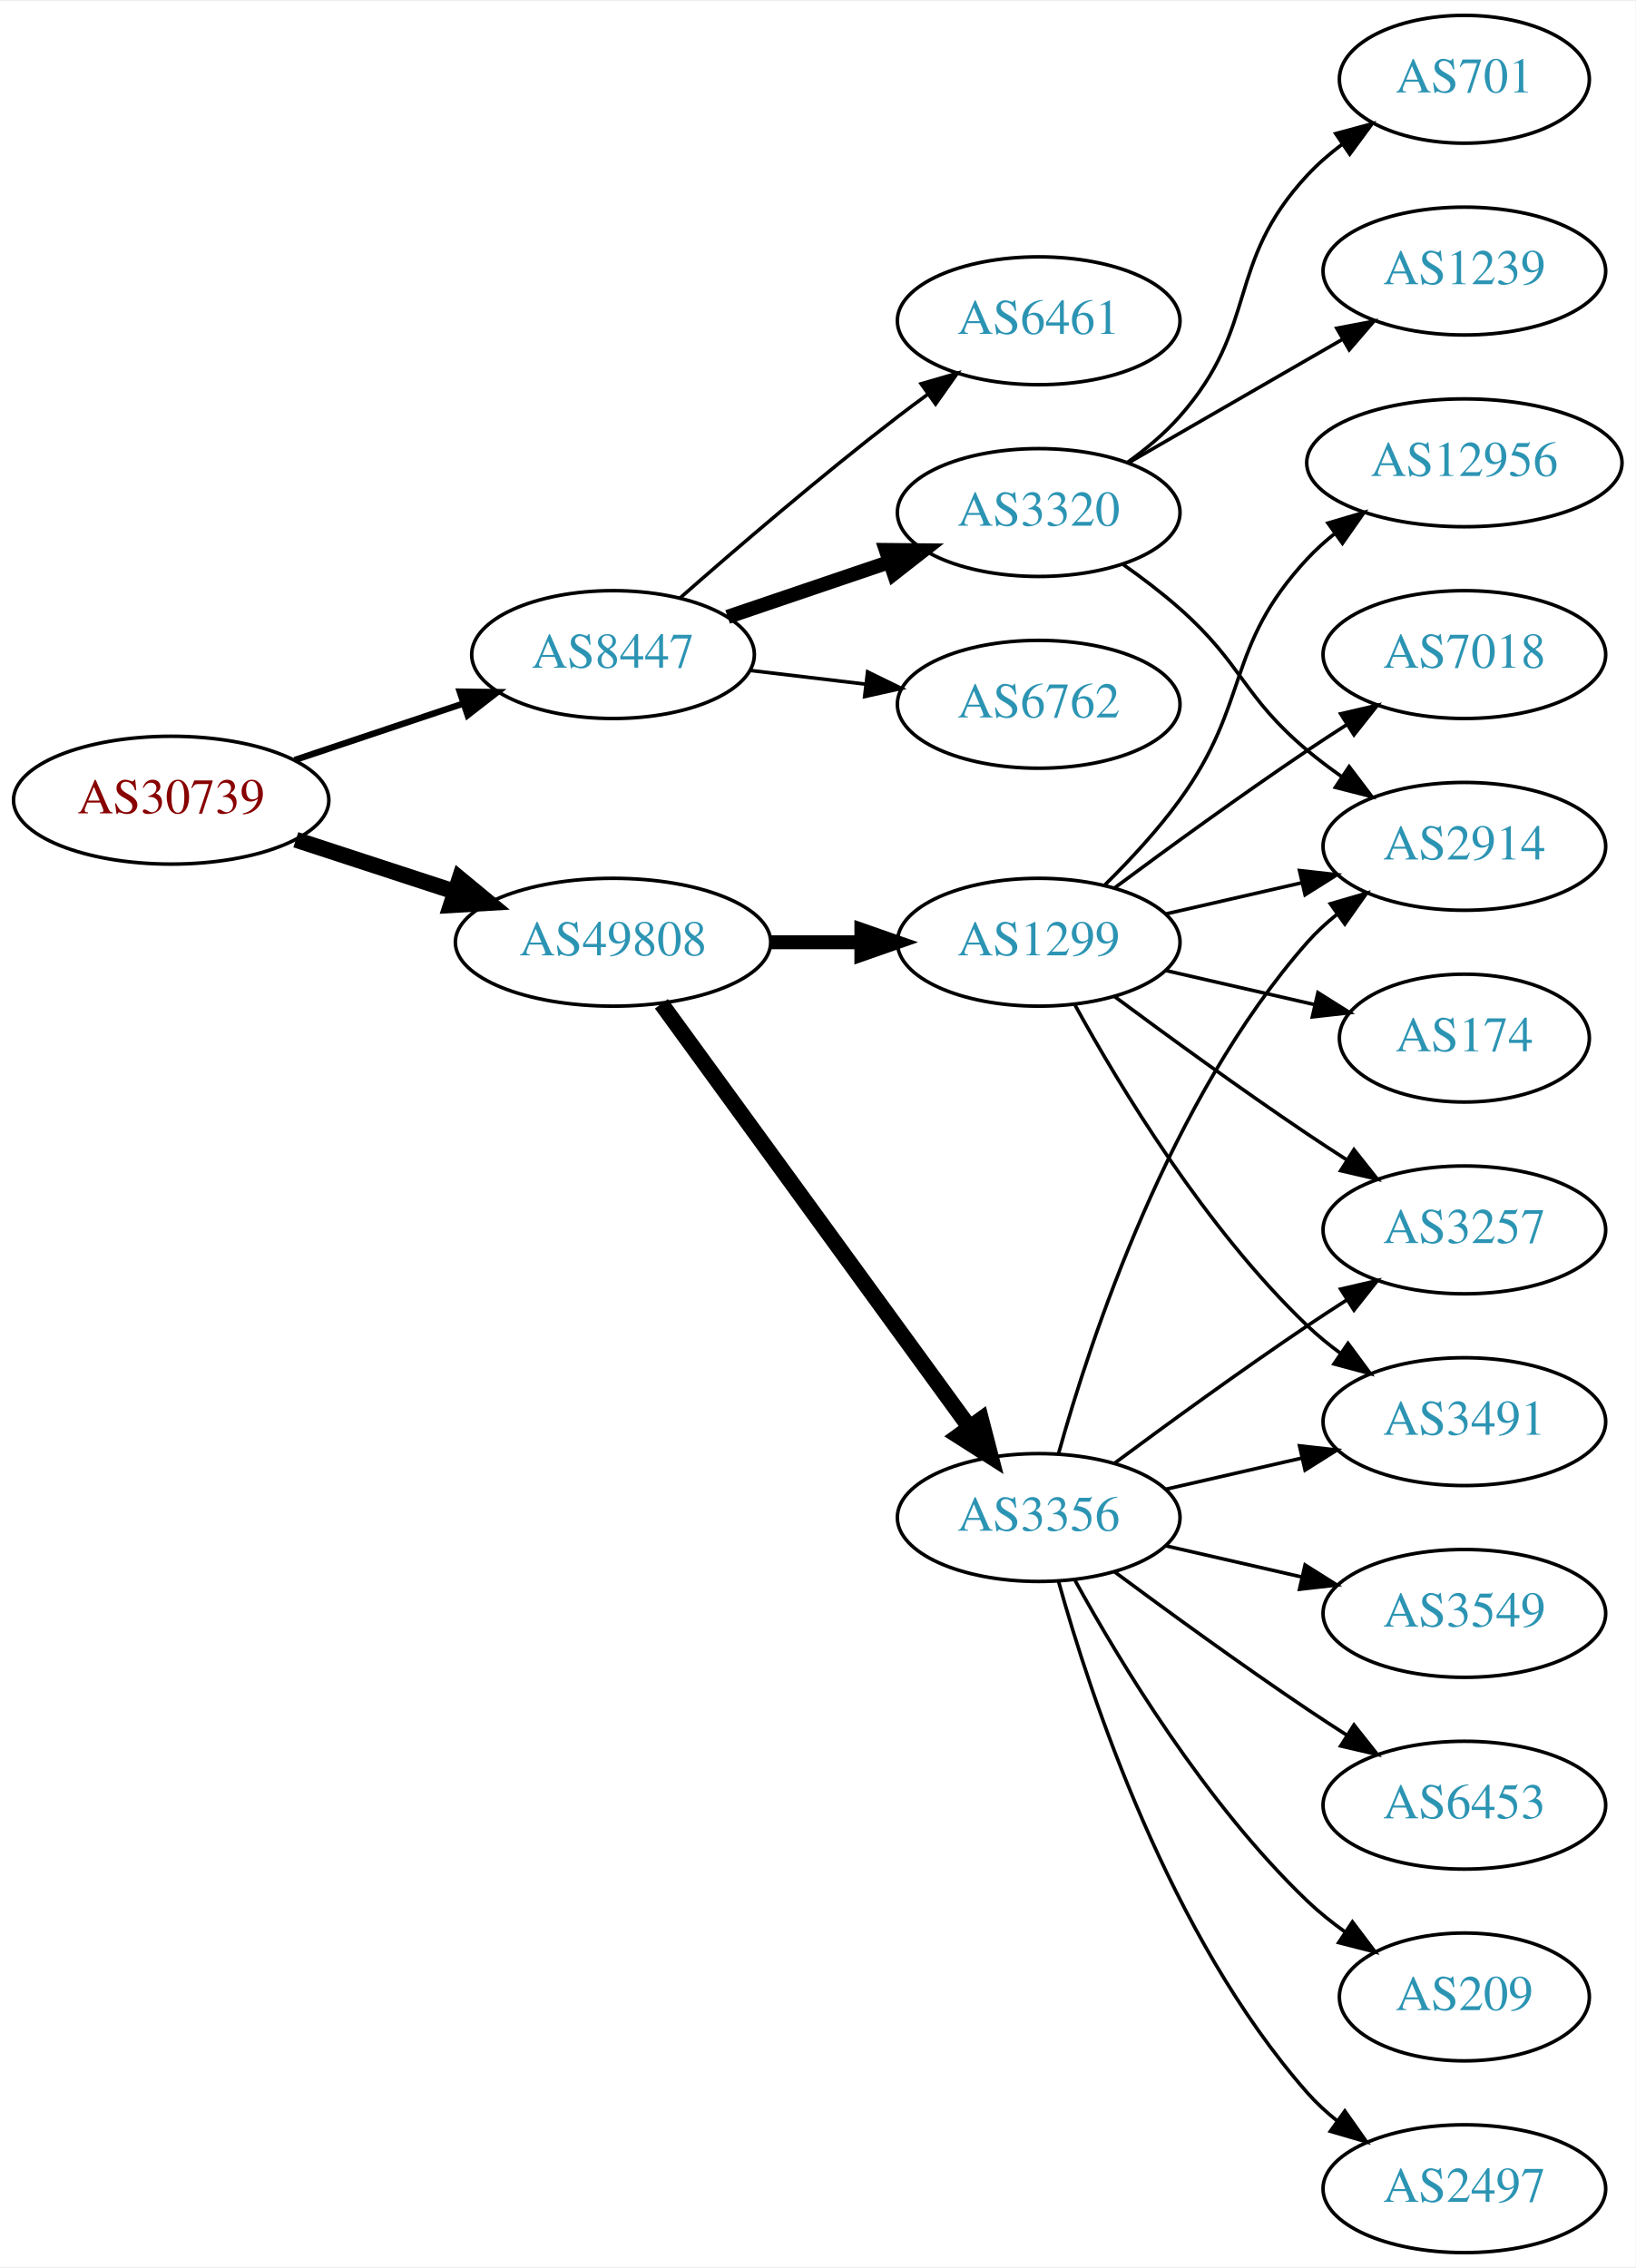
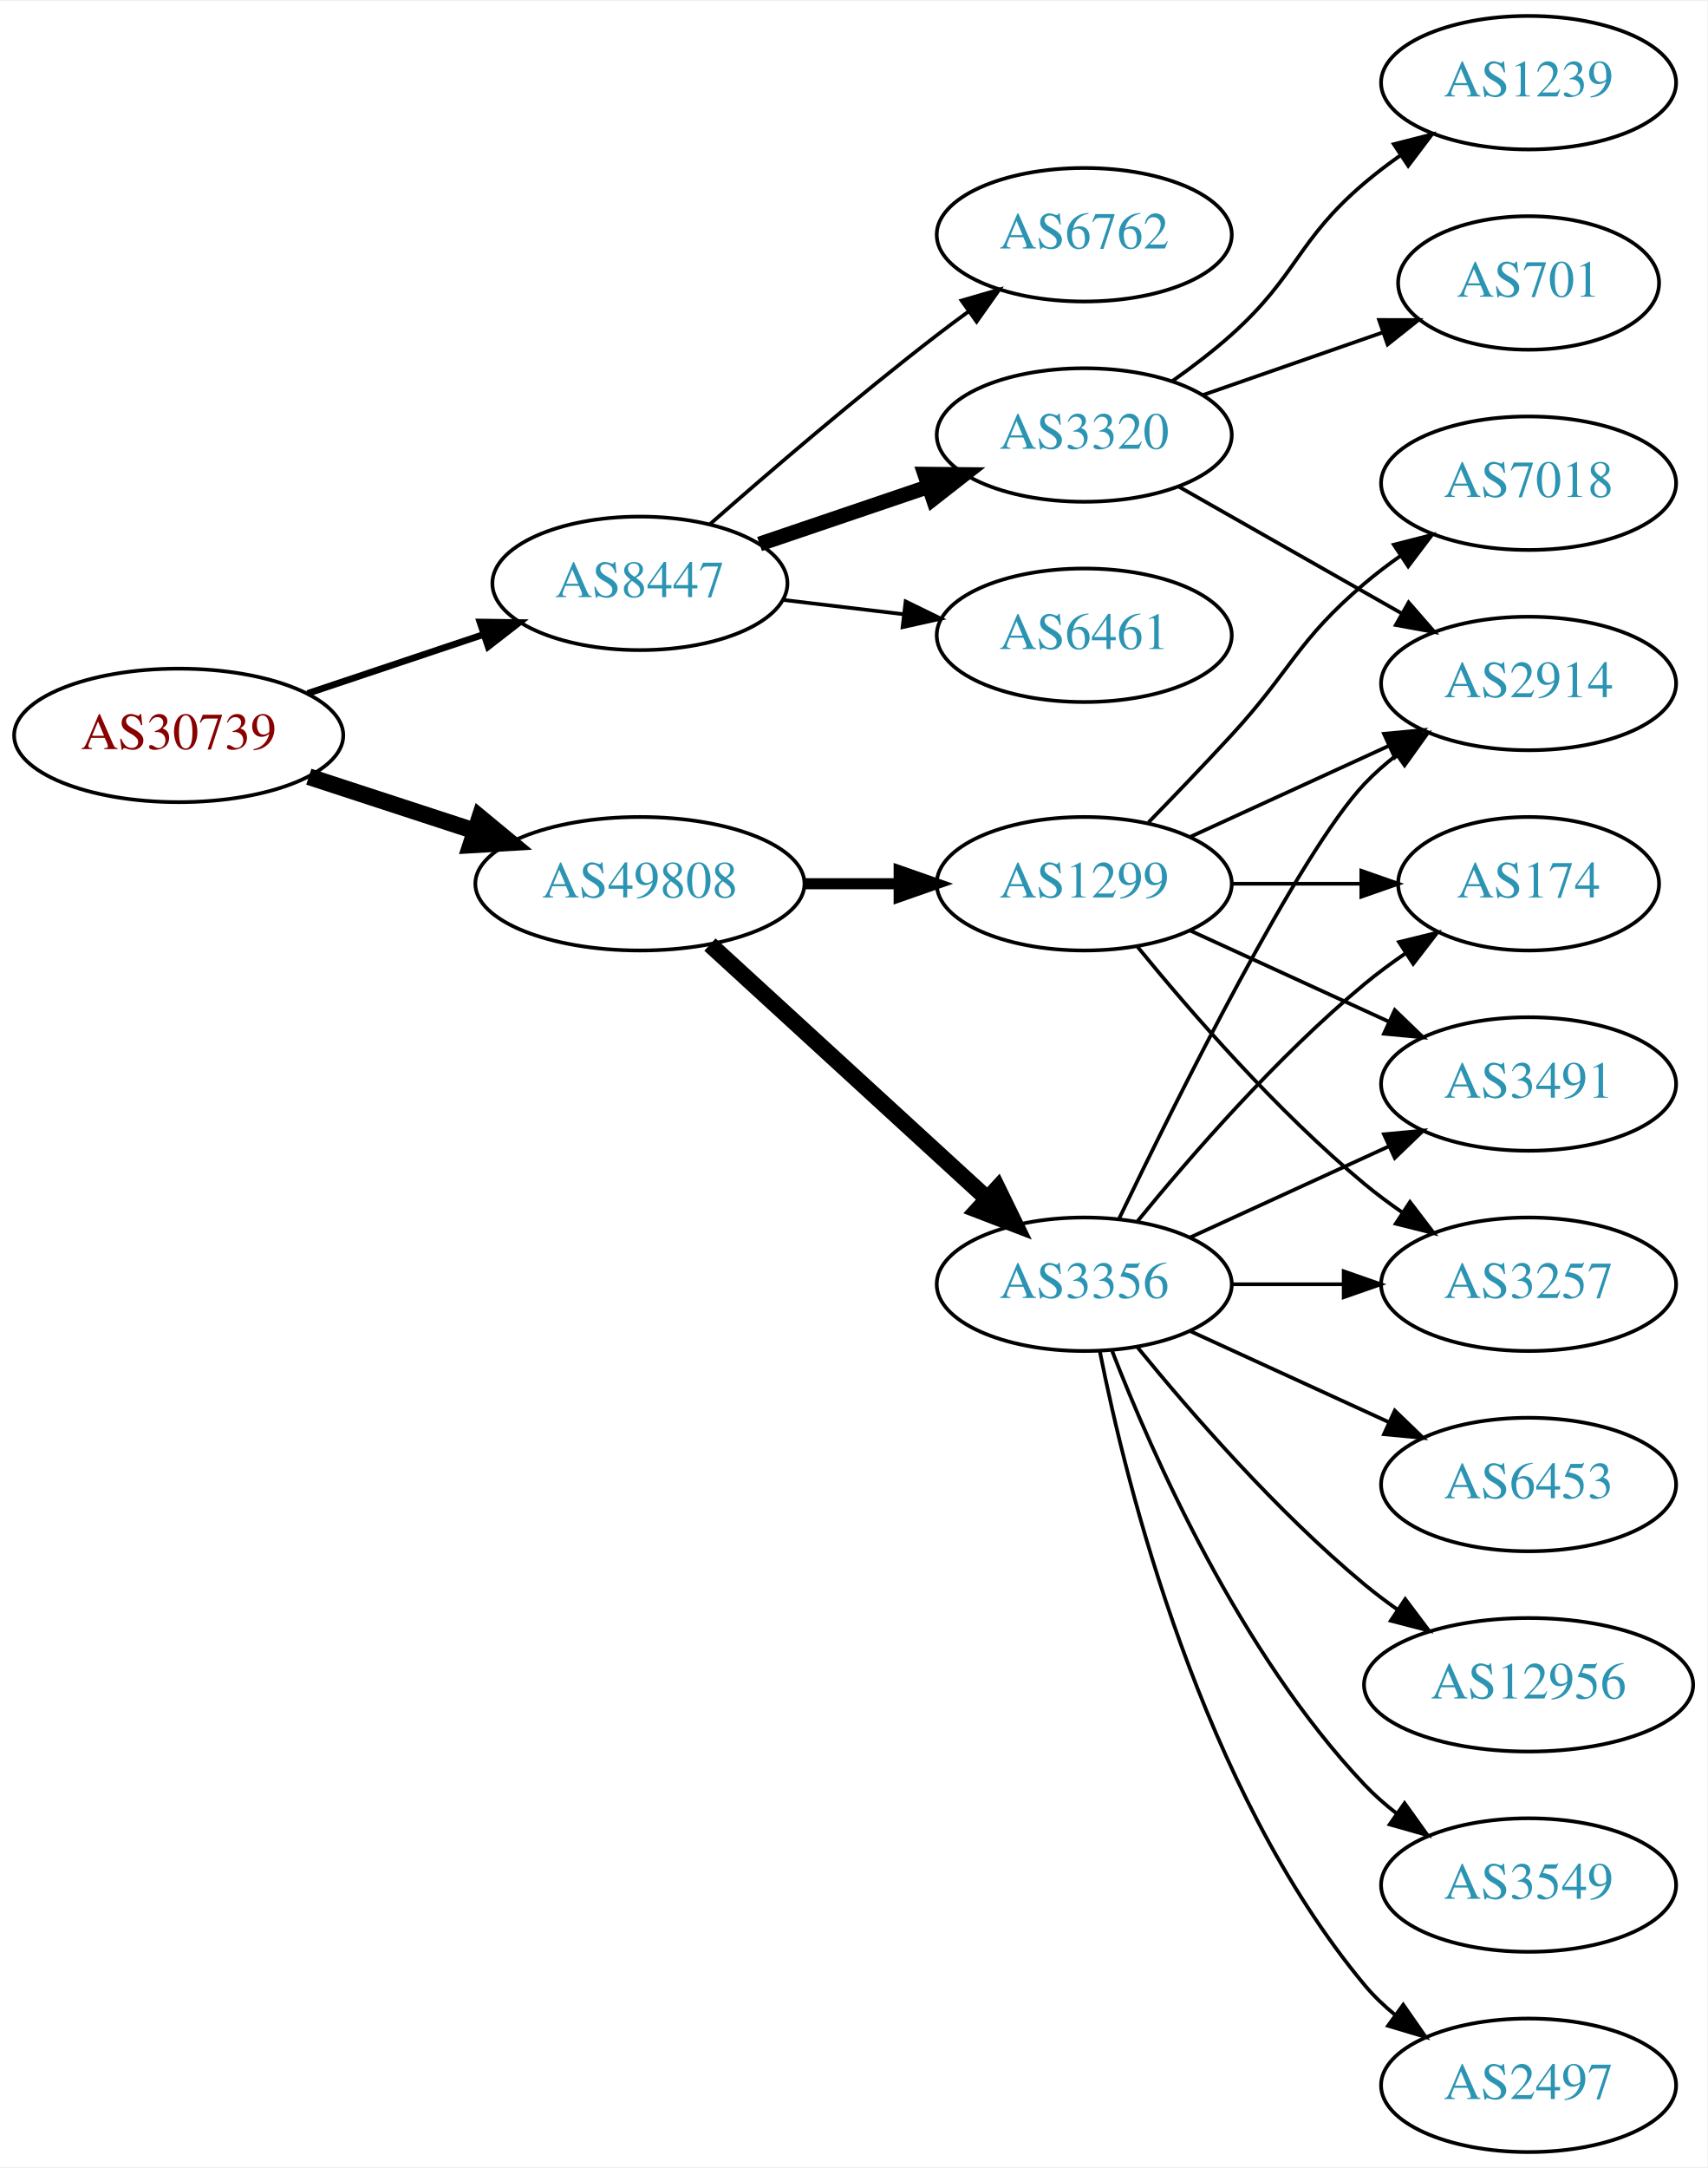
- <svg xmlns="http://www.w3.org/2000/svg" xmlns:xlink="http://www.w3.org/1999/xlink" width="460pt" height="638pt" viewBox="0.00 0.00 460.47 638.00">
-   <g id="graph0" class="graph" transform="scale(1 1) rotate(0) translate(4 634)">
-     <polygon fill="white" stroke="none" points="-4,4 -4,-634 456.469,-634 456.469,4 -4,4" />
+ <svg xmlns="http://www.w3.org/2000/svg" xmlns:xlink="http://www.w3.org/1999/xlink" width="460pt" height="584pt" viewBox="0.00 0.00 460.47 584.00">
+   <g id="graph0" class="graph" transform="scale(1 1) rotate(0) translate(4 580)">
+     <polygon fill="white" stroke="none" points="-4,4 -4,-580 456.469,-580 456.469,4 -4,4" />
    <g id="node1" class="node">
      <g id="a_node1">
        <a xlink:href="/asn/30739" xlink:title="AS30739 ~ Lenzing AG [AT]">
-           <ellipse fill="#ffffff" stroke="black" cx="44.196" cy="-409" rx="44.393" ry="18" />
-           <text text-anchor="middle" x="44.196" y="-405.3" font-family="Times,serif" font-size="14.00" fill="#880000">AS30739</text>
+           <ellipse fill="#ffffff" stroke="black" cx="44.196" cy="-382" rx="44.393" ry="18" />
+           <text text-anchor="middle" x="44.196" y="-378.3" font-family="Times,serif" font-size="14.00" fill="#880000">AS30739</text>
        </a>
      </g>
    </g>
    <g id="node2" class="node">
      <g id="a_node2">
        <a xlink:href="/asn/8447" xlink:title="AS8447 ~ A1 Telekom Austria AG [AT]">
-           <ellipse fill="#ffffff" stroke="black" cx="168.588" cy="-450" rx="39.794" ry="18" />
-           <text text-anchor="middle" x="168.588" y="-446.3" font-family="Times,serif" font-size="14.00" fill="#2c94b3">AS8447</text>
+           <ellipse fill="#ffffff" stroke="black" cx="168.588" cy="-423" rx="39.794" ry="18" />
+           <text text-anchor="middle" x="168.588" y="-419.3" font-family="Times,serif" font-size="14.00" fill="#2c94b3">AS8447</text>
        </a>
      </g>
    </g>
    <g id="edge1" class="edge">
-       <path fill="none" stroke="black" stroke-width="1.8" d="M78.964,-420.312C93.591,-425.212 110.853,-430.994 126.239,-436.148" />
-       <polygon fill="black" stroke="black" stroke-width="1.8" points="125.438,-439.571 136.032,-439.429 127.662,-432.934 125.438,-439.571" />
+       <path fill="none" stroke="black" stroke-width="1.8" d="M78.964,-393.312C93.591,-398.212 110.853,-403.994 126.239,-409.148" />
+       <polygon fill="black" stroke="black" stroke-width="1.8" points="125.438,-412.571 136.032,-412.429 127.662,-405.934 125.438,-412.571" />
    </g>
    <g id="node3" class="node">
      <g id="a_node3">
        <a xlink:href="/asn/49808" xlink:title="AS49808 ~ POWERSPEED-AS [AT]">
-           <ellipse fill="#ffffff" stroke="black" cx="168.588" cy="-369" rx="44.393" ry="18" />
-           <text text-anchor="middle" x="168.588" y="-365.3" font-family="Times,serif" font-size="14.00" fill="#2c94b3">AS49808</text>
+           <ellipse fill="#ffffff" stroke="black" cx="168.588" cy="-342" rx="44.393" ry="18" />
+           <text text-anchor="middle" x="168.588" y="-338.3" font-family="Times,serif" font-size="14.00" fill="#2c94b3">AS49808</text>
        </a>
      </g>
    </g>
    <g id="edge2" class="edge">
-       <path fill="none" stroke="black" stroke-width="4.5" d="M79.289,-397.858C93.082,-393.35 109.177,-388.09 123.819,-383.305" />
-       <polygon fill="black" stroke="black" stroke-width="4.5" points="125.396,-386.932 133.678,-380.082 122.95,-379.446 125.396,-386.932" />
+       <path fill="none" stroke="black" stroke-width="4.5" d="M79.289,-370.858C93.082,-366.35 109.177,-361.09 123.819,-356.305" />
+       <polygon fill="black" stroke="black" stroke-width="4.5" points="125.396,-359.932 133.678,-353.082 122.95,-352.446 125.396,-359.932" />
    </g>
    <g id="node4" class="node">
      <g id="a_node4">
-         <a xlink:href="/asn/6461" xlink:title="AS6461 ~ Zayo Bandwidth [US]">
-           <ellipse fill="#ffffff" stroke="black" cx="288.431" cy="-544" rx="39.794" ry="18" />
-           <text text-anchor="middle" x="288.431" y="-540.3" font-family="Times,serif" font-size="14.00" fill="#2c94b3">AS6461</text>
+         <a xlink:href="/asn/6762" xlink:title="AS6762 ~ TELECOM ITALIA SPARKLE S.p.A. [IT]">
+           <ellipse fill="#ffffff" stroke="black" cx="288.431" cy="-517" rx="39.794" ry="18" />
+           <text text-anchor="middle" x="288.431" y="-513.3" font-family="Times,serif" font-size="14.00" fill="#2c94b3">AS6762</text>
        </a>
      </g>
    </g>
    <g id="edge3" class="edge">
-       <path fill="none" stroke="black" d="M187.439,-465.922C203.239,-479.814 227.091,-500.303 248.784,-517 251.527,-519.111 254.417,-521.261 257.333,-523.38" />
-       <polygon fill="black" stroke="black" points="255.336,-526.255 265.511,-529.209 259.399,-520.555 255.336,-526.255" />
+       <path fill="none" stroke="black" d="M187.439,-438.922C203.239,-452.814 227.091,-473.303 248.784,-490 251.527,-492.111 254.417,-494.261 257.333,-496.38" />
+       <polygon fill="black" stroke="black" points="255.336,-499.255 265.511,-502.209 259.399,-493.555 255.336,-499.255" />
    </g>
    <g id="node5" class="node">
      <g id="a_node5">
        <a xlink:href="/asn/3320" xlink:title="AS3320 ~ DTAG [DE]">
-           <ellipse fill="#ffffff" stroke="black" cx="288.431" cy="-490" rx="39.794" ry="18" />
-           <text text-anchor="middle" x="288.431" y="-486.3" font-family="Times,serif" font-size="14.00" fill="#2c94b3">AS3320</text>
+           <ellipse fill="#ffffff" stroke="black" cx="288.431" cy="-463" rx="39.794" ry="18" />
+           <text text-anchor="middle" x="288.431" y="-459.3" font-family="Times,serif" font-size="14.00" fill="#2c94b3">AS3320</text>
        </a>
      </g>
    </g>
    <g id="edge4" class="edge">
-       <path fill="none" stroke="black" stroke-width="4" d="M200.858,-460.614C214.842,-465.361 231.513,-471.019 246.475,-476.098" />
-       <polygon fill="black" stroke="black" stroke-width="4" points="245.42,-479.436 256.014,-479.336 247.67,-472.808 245.42,-479.436" />
+       <path fill="none" stroke="black" stroke-width="4" d="M200.858,-433.614C214.842,-438.361 231.513,-444.019 246.475,-449.098" />
+       <polygon fill="black" stroke="black" stroke-width="4" points="245.42,-452.436 256.014,-452.336 247.67,-445.808 245.42,-452.436" />
    </g>
    <g id="node6" class="node">
      <g id="a_node6">
-         <a xlink:href="/asn/6762" xlink:title="AS6762 ~ TELECOM ITALIA SPARKLE S.p.A. [IT]">
-           <ellipse fill="#ffffff" stroke="black" cx="288.431" cy="-436" rx="39.794" ry="18" />
-           <text text-anchor="middle" x="288.431" y="-432.3" font-family="Times,serif" font-size="14.00" fill="#2c94b3">AS6762</text>
+         <a xlink:href="/asn/6461" xlink:title="AS6461 ~ Zayo Bandwidth [US]">
+           <ellipse fill="#ffffff" stroke="black" cx="288.431" cy="-409" rx="39.794" ry="18" />
+           <text text-anchor="middle" x="288.431" y="-405.3" font-family="Times,serif" font-size="14.00" fill="#2c94b3">AS6461</text>
        </a>
      </g>
    </g>
    <g id="edge5" class="edge">
-       <path fill="none" stroke="black" d="M207.198,-445.532C217.509,-444.307 228.827,-442.962 239.627,-441.679" />
-       <polygon fill="black" stroke="black" points="240.257,-445.129 249.774,-440.474 239.431,-438.178 240.257,-445.129" />
+       <path fill="none" stroke="black" d="M207.198,-418.532C217.509,-417.307 228.827,-415.962 239.627,-414.679" />
+       <polygon fill="black" stroke="black" points="240.257,-418.129 249.774,-413.474 239.431,-411.178 240.257,-418.129" />
    </g>
    <g id="node10" class="node">
      <g id="a_node10">
        <a xlink:href="/asn/1299" xlink:title="AS1299 ~ Telia Carrier [EU]">
-           <ellipse fill="#ffffff" stroke="black" cx="288.431" cy="-369" rx="39.794" ry="18" />
-           <text text-anchor="middle" x="288.431" y="-365.3" font-family="Times,serif" font-size="14.00" fill="#2c94b3">AS1299</text>
+           <ellipse fill="#ffffff" stroke="black" cx="288.431" cy="-342" rx="39.794" ry="18" />
+           <text text-anchor="middle" x="288.431" y="-338.3" font-family="Times,serif" font-size="14.00" fill="#2c94b3">AS1299</text>
        </a>
      </g>
    </g>
    <g id="edge9" class="edge">
-       <path fill="none" stroke="black" stroke-width="3.938" d="M212.799,-369C221.112,-369 229.875,-369 238.357,-369" />
-       <polygon fill="black" stroke="black" stroke-width="3.938" points="238.516,-372.5 248.516,-369 238.516,-365.5 238.516,-372.5" />
+       <path fill="none" stroke="black" stroke-width="3" d="M212.799,-342C221.112,-342 229.875,-342 238.357,-342" />
+       <polygon fill="black" stroke="black" stroke-width="3" points="238.516,-345.5 248.516,-342 238.516,-338.5 238.516,-345.5" />
    </g>
    <g id="node11" class="node">
      <g id="a_node11">
        <a xlink:href="/asn/3356" xlink:title="AS3356 ~ Level 3 Parent, LLC [US]">
-           <ellipse fill="#ffffff" stroke="black" cx="288.431" cy="-207" rx="39.794" ry="18" />
-           <text text-anchor="middle" x="288.431" y="-203.3" font-family="Times,serif" font-size="14.00" fill="#2c94b3">AS3356</text>
+           <ellipse fill="#ffffff" stroke="black" cx="288.431" cy="-234" rx="39.794" ry="18" />
+           <text text-anchor="middle" x="288.431" y="-230.3" font-family="Times,serif" font-size="14.00" fill="#2c94b3">AS3356</text>
        </a>
      </g>
    </g>
    <g id="edge10" class="edge">
-       <path fill="none" stroke="black" stroke-width="4.5" d="M182.199,-351.663C203.02,-323.04 244.683,-265.767 268.871,-232.514" />
-       <polygon fill="black" stroke="black" stroke-width="4.5" points="272.212,-234.615 274.91,-224.212 265.844,-229.983 272.212,-234.615" />
+       <path fill="none" stroke="black" stroke-width="4.5" d="M187.486,-325.597C207.414,-307.333 239.772,-277.678 262.249,-257.079" />
+       <polygon fill="black" stroke="black" stroke-width="4.5" points="265.039,-259.863 269.751,-250.203 259.718,-254.057 265.039,-259.863" />
    </g>
    <g id="node7" class="node">
      <g id="a_node7">
        <a xlink:href="/asn/2914" xlink:title="AS2914 ~ NTT America, Inc. [US]">
          <ellipse fill="#ffffff" stroke="black" cx="408.273" cy="-396" rx="39.794" ry="18" />
          <text text-anchor="middle" x="408.273" y="-392.3" font-family="Times,serif" font-size="14.00" fill="#2c94b3">AS2914</text>
        </a>
      </g>
    </g>
    <g id="edge6" class="edge">
-       <path fill="none" stroke="black" d="M312.158,-475.411C317.558,-471.6 323.171,-467.337 328.077,-463 345.997,-447.159 345.758,-438.377 364.077,-423 367.115,-420.45 370.414,-417.965 373.789,-415.601" />
-       <polygon fill="black" stroke="black" points="375.832,-418.446 382.232,-410.002 371.963,-412.612 375.832,-418.446" />
+       <path fill="none" stroke="black" d="M313.848,-449.118C331.307,-439.191 355.008,-425.716 374.169,-414.822" />
+       <polygon fill="black" stroke="black" points="375.924,-417.85 382.888,-409.865 372.464,-411.765 375.924,-417.85" />
    </g>
    <g id="node8" class="node">
      <g id="a_node8">
        <a xlink:href="/asn/701" xlink:title="AS701 ~ UUNET [US]">
-           <ellipse fill="#ffffff" stroke="black" cx="408.273" cy="-612" rx="35.194" ry="18" />
-           <text text-anchor="middle" x="408.273" y="-608.3" font-family="Times,serif" font-size="14.00" fill="#2c94b3">AS701</text>
+           <ellipse fill="#ffffff" stroke="black" cx="408.273" cy="-504" rx="35.194" ry="18" />
+           <text text-anchor="middle" x="408.273" y="-500.3" font-family="Times,serif" font-size="14.00" fill="#2c94b3">AS701</text>
        </a>
      </g>
    </g>
    <g id="edge7" class="edge">
-       <path fill="none" stroke="black" d="M313.368,-504.071C318.609,-507.842 323.849,-512.217 328.077,-517 350.727,-542.62 340.78,-559.968 364.077,-585 366.992,-588.132 370.348,-591.044 373.873,-593.708" />
-       <polygon fill="black" stroke="black" points="372.052,-596.702 382.282,-599.459 376.004,-590.925 372.052,-596.702" />
+       <path fill="none" stroke="black" d="M320.393,-473.772C335.301,-478.959 353.319,-485.228 369.072,-490.709" />
+       <polygon fill="black" stroke="black" points="367.945,-494.023 378.54,-494.003 370.245,-487.411 367.945,-494.023" />
    </g>
    <g id="node9" class="node">
      <g id="a_node9">
        <a xlink:href="/asn/1239" xlink:title="AS1239 ~ Sprint [US]">
          <ellipse fill="#ffffff" stroke="black" cx="408.273" cy="-558" rx="39.794" ry="18" />
          <text text-anchor="middle" x="408.273" y="-554.3" font-family="Times,serif" font-size="14.00" fill="#2c94b3">AS1239</text>
        </a>
      </g>
    </g>
    <g id="edge8" class="edge">
-       <path fill="none" stroke="black" d="M313.562,-503.925C331.002,-513.988 354.775,-527.707 374.013,-538.808" />
-       <polygon fill="black" stroke="black" points="372.358,-541.893 382.769,-543.86 375.857,-535.83 372.358,-541.893" />
-     </g>
-     <g id="edge20" class="edge">
-       <path fill="none" stroke="black" d="M324.15,-376.955C336.15,-379.704 349.771,-382.825 362.463,-385.733" />
-       <polygon fill="black" stroke="black" points="361.866,-389.187 372.395,-388.009 363.429,-382.364 361.866,-389.187" />
-     </g>
-     <g id="node12" class="node">
-       <g id="a_node12">
-         <a xlink:href="/asn/3257" xlink:title="AS3257 ~ GTT [DE]">
-           <ellipse fill="#ffffff" stroke="black" cx="408.273" cy="-288" rx="39.794" ry="18" />
-           <text text-anchor="middle" x="408.273" y="-284.3" font-family="Times,serif" font-size="14.00" fill="#2c94b3">AS3257</text>
-         </a>
-       </g>
-     </g>
-     <g id="edge23" class="edge">
-       <path fill="none" stroke="black" d="M309.761,-353.723C324.623,-342.696 345.368,-327.593 364.077,-315 367.626,-312.611 371.377,-310.161 375.125,-307.758" />
-       <polygon fill="black" stroke="black" points="377.193,-310.591 383.774,-302.288 373.451,-304.675 377.193,-310.591" />
+       <path fill="none" stroke="black" d="M312.195,-477.546C317.594,-481.359 323.198,-485.633 328.077,-490 346.147,-506.172 345.6,-515.296 364.077,-531 367.099,-533.568 370.388,-536.065 373.757,-538.437" />
+       <polygon fill="black" stroke="black" points="371.927,-541.423 382.192,-544.045 375.802,-535.594 371.927,-541.423" />
+     </g>
+     <g id="edge22" class="edge">
+       <path fill="none" stroke="black" d="M317.06,-354.661C333.017,-361.973 353.287,-371.261 370.57,-379.181" />
+       <polygon fill="black" stroke="black" points="369.269,-382.435 379.818,-383.419 372.185,-376.071 369.269,-382.435" />
    </g>
    <g id="node16" class="node">
      <g id="a_node16">
-         <a xlink:href="/asn/3491" xlink:title="AS3491 ~ PCCW Global, Inc. [US]">
-           <ellipse fill="#ffffff" stroke="black" cx="408.273" cy="-234" rx="39.794" ry="18" />
-           <text text-anchor="middle" x="408.273" y="-230.3" font-family="Times,serif" font-size="14.00" fill="#2c94b3">AS3491</text>
-         </a>
-       </g>
-     </g>
-     <g id="edge21" class="edge">
-       <path fill="none" stroke="black" d="M298.672,-351.287C311.218,-328.439 335.394,-288.389 364.077,-261 366.946,-258.261 370.134,-255.653 373.443,-253.215" />
-       <polygon fill="black" stroke="black" points="375.507,-256.044 381.803,-247.523 371.567,-250.258 375.507,-256.044" />
-     </g>
-     <g id="node18" class="node">
-       <g id="a_node18">
        <a xlink:href="/asn/174" xlink:title="AS174 ~ Cogent Communications [US]">
          <ellipse fill="#ffffff" stroke="black" cx="408.273" cy="-342" rx="35.194" ry="18" />
          <text text-anchor="middle" x="408.273" y="-338.3" font-family="Times,serif" font-size="14.00" fill="#2c94b3">AS174</text>
        </a>
      </g>
    </g>
-     <g id="edge18" class="edge">
-       <path fill="none" stroke="black" d="M324.15,-361.045C337.243,-358.045 352.265,-354.604 365.906,-351.478" />
-       <polygon fill="black" stroke="black" points="367.047,-354.807 376.013,-349.162 365.484,-347.984 367.047,-354.807" />
+     <g id="edge23" class="edge">
+       <path fill="none" stroke="black" d="M328.343,-342C339.43,-342 351.59,-342 362.972,-342" />
+       <polygon fill="black" stroke="black" points="363.154,-345.5 373.154,-342 363.154,-338.5 363.154,-345.5" />
+     </g>
+     <g id="node17" class="node">
+       <g id="a_node17">
+         <a xlink:href="/asn/3491" xlink:title="AS3491 ~ PCCW Global, Inc. [US]">
+           <ellipse fill="#ffffff" stroke="black" cx="408.273" cy="-288" rx="39.794" ry="18" />
+           <text text-anchor="middle" x="408.273" y="-284.3" font-family="Times,serif" font-size="14.00" fill="#2c94b3">AS3491</text>
+         </a>
+       </g>
+     </g>
+     <g id="edge20" class="edge">
+       <path fill="none" stroke="black" d="M317.06,-329.339C333.017,-322.027 353.287,-312.739 370.57,-304.819" />
+       <polygon fill="black" stroke="black" points="372.185,-307.929 379.818,-300.581 369.269,-301.565 372.185,-307.929" />
+     </g>
+     <g id="node18" class="node">
+       <g id="a_node18">
+         <a xlink:href="/asn/3257" xlink:title="AS3257 ~ GTT [DE]">
+           <ellipse fill="#ffffff" stroke="black" cx="408.273" cy="-234" rx="39.794" ry="18" />
+           <text text-anchor="middle" x="408.273" y="-230.3" font-family="Times,serif" font-size="14.00" fill="#2c94b3">AS3257</text>
+         </a>
+       </g>
+     </g>
+     <g id="edge21" class="edge">
+       <path fill="none" stroke="black" d="M302.85,-324.935C316.964,-307.625 340.379,-280.655 364.077,-261 367.294,-258.332 370.794,-255.73 374.365,-253.259" />
+       <polygon fill="black" stroke="black" points="376.288,-256.183 382.721,-247.764 372.442,-250.334 376.288,-256.183" />
    </g>
    <g id="node19" class="node">
      <g id="a_node19">
-         <a xlink:href="/asn/12956" xlink:title="AS12956 ~ TELXIUS [ES]">
-           <ellipse fill="#ffffff" stroke="black" cx="408.273" cy="-504" rx="44.393" ry="18" />
-           <text text-anchor="middle" x="408.273" y="-500.3" font-family="Times,serif" font-size="14.00" fill="#2c94b3">AS12956</text>
-         </a>
-       </g>
-     </g>
-     <g id="edge19" class="edge">
-       <path fill="none" stroke="black" d="M307.106,-385.185C314.119,-392.12 321.954,-400.558 328.077,-409 348.156,-436.681 340.78,-451.968 364.077,-477 366.438,-479.537 369.089,-481.93 371.885,-484.163" />
-       <polygon fill="black" stroke="black" points="369.868,-487.024 380.03,-490.023 373.956,-481.342 369.868,-487.024" />
-     </g>
-     <g id="node20" class="node">
-       <g id="a_node20">
        <a xlink:href="/asn/7018" xlink:title="AS7018 ~ AT&amp;T Services, Inc. [US]">
          <ellipse fill="#ffffff" stroke="black" cx="408.273" cy="-450" rx="39.794" ry="18" />
          <text text-anchor="middle" x="408.273" y="-446.3" font-family="Times,serif" font-size="14.00" fill="#2c94b3">AS7018</text>
        </a>
      </g>
    </g>
-     <g id="edge22" class="edge">
-       <path fill="none" stroke="black" d="M309.761,-384.277C324.623,-395.304 345.368,-410.407 364.077,-423 367.626,-425.389 371.377,-427.839 375.125,-430.242" />
-       <polygon fill="black" stroke="black" points="373.451,-433.325 383.774,-435.712 377.193,-427.409 373.451,-433.325" />
-     </g>
-     <g id="edge17" class="edge">
-       <path fill="none" stroke="black" d="M294.004,-224.946C302.909,-256.995 325.194,-324.842 364.077,-369 366.561,-371.821 369.411,-374.449 372.437,-376.871" />
-       <polygon fill="black" stroke="black" points="370.554,-379.828 380.726,-382.791 374.622,-374.131 370.554,-379.828" />
+     <g id="edge19" class="edge">
+       <path fill="none" stroke="black" d="M305.781,-358.568C312.734,-365.704 320.881,-374.188 328.077,-382 344.507,-399.836 345.6,-407.296 364.077,-423 367.099,-425.568 370.388,-428.065 373.757,-430.437" />
+       <polygon fill="black" stroke="black" points="371.927,-433.423 382.192,-436.045 375.802,-427.594 371.927,-433.423" />
+     </g>
+     <g id="edge13" class="edge">
+       <path fill="none" stroke="black" d="M297.778,-251.595C313.245,-283.732 346.39,-350.34 364.077,-369 366.663,-371.728 369.581,-374.294 372.649,-376.677" />
+       <polygon fill="black" stroke="black" points="370.803,-379.658 380.997,-382.543 374.827,-373.93 370.803,-379.658" />
+     </g>
+     <g id="node12" class="node">
+       <g id="a_node12">
+         <a xlink:href="/asn/3549" xlink:title="AS3549 ~ Level 3 Parent, LLC [US]">
+           <ellipse fill="#ffffff" stroke="black" cx="408.273" cy="-72" rx="39.794" ry="18" />
+           <text text-anchor="middle" x="408.273" y="-68.3" font-family="Times,serif" font-size="14.00" fill="#2c94b3">AS3549</text>
+         </a>
+       </g>
    </g>
    <g id="edge11" class="edge">
-       <path fill="none" stroke="black" d="M309.761,-222.277C324.623,-233.304 345.368,-248.407 364.077,-261 367.626,-263.389 371.377,-265.839 375.125,-268.242" />
-       <polygon fill="black" stroke="black" points="373.451,-271.325 383.774,-273.712 377.193,-265.409 373.451,-271.325" />
+       <path fill="none" stroke="black" d="M295.954,-216.006C306.704,-188.272 330.362,-134.571 364.077,-99 366.663,-96.272 369.581,-93.706 372.649,-91.323" />
+       <polygon fill="black" stroke="black" points="374.827,-94.07 380.997,-85.457 370.803,-88.342 374.827,-94.07" />
    </g>
    <g id="node13" class="node">
      <g id="a_node13">
        <a xlink:href="/asn/2497" xlink:title="AS2497 ~ Internet Initiative Japan Inc. [JP]">
          <ellipse fill="#ffffff" stroke="black" cx="408.273" cy="-18" rx="39.794" ry="18" />
          <text text-anchor="middle" x="408.273" y="-14.3" font-family="Times,serif" font-size="14.00" fill="#2c94b3">AS2497</text>
        </a>
      </g>
    </g>
    <g id="edge12" class="edge">
-       <path fill="none" stroke="black" d="M294.004,-189.054C302.909,-157.005 325.194,-89.158 364.077,-45 366.561,-42.179 369.411,-39.551 372.437,-37.129" />
-       <polygon fill="black" stroke="black" points="374.622,-39.869 380.726,-31.209 370.554,-34.172 374.622,-39.869" />
+       <path fill="none" stroke="black" d="M292.629,-215.927C299.793,-179.859 320.067,-97.875 364.077,-45 366.482,-42.111 369.278,-39.437 372.271,-36.987" />
+       <polygon fill="black" stroke="black" points="374.461,-39.722 380.514,-31.027 370.359,-34.05 374.461,-39.722" />
    </g>
    <g id="node14" class="node">
      <g id="a_node14">
-         <a xlink:href="/asn/3549" xlink:title="AS3549 ~ Level 3 Parent, LLC [US]">
+         <a xlink:href="/asn/6453" xlink:title="AS6453 ~ TATA COMMUNICATIONS (AMERICA) INC [US]">
          <ellipse fill="#ffffff" stroke="black" cx="408.273" cy="-180" rx="39.794" ry="18" />
-           <text text-anchor="middle" x="408.273" y="-176.3" font-family="Times,serif" font-size="14.00" fill="#2c94b3">AS3549</text>
-         </a>
-       </g>
-     </g>
-     <g id="edge13" class="edge">
-       <path fill="none" stroke="black" d="M324.15,-199.045C336.15,-196.296 349.771,-193.175 362.463,-190.267" />
-       <polygon fill="black" stroke="black" points="363.429,-193.636 372.395,-187.991 361.866,-186.813 363.429,-193.636" />
+           <text text-anchor="middle" x="408.273" y="-176.3" font-family="Times,serif" font-size="14.00" fill="#2c94b3">AS6453</text>
+         </a>
+       </g>
+     </g>
+     <g id="edge14" class="edge">
+       <path fill="none" stroke="black" d="M317.06,-221.339C333.017,-214.027 353.287,-204.739 370.57,-196.819" />
+       <polygon fill="black" stroke="black" points="372.185,-199.929 379.818,-192.581 369.269,-193.565 372.185,-199.929" />
    </g>
    <g id="node15" class="node">
      <g id="a_node15">
-         <a xlink:href="/asn/6453" xlink:title="AS6453 ~ TATA COMMUNICATIONS (AMERICA) INC [US]">
-           <ellipse fill="#ffffff" stroke="black" cx="408.273" cy="-126" rx="39.794" ry="18" />
-           <text text-anchor="middle" x="408.273" y="-122.3" font-family="Times,serif" font-size="14.00" fill="#2c94b3">AS6453</text>
-         </a>
-       </g>
-     </g>
-     <g id="edge14" class="edge">
-       <path fill="none" stroke="black" d="M309.761,-191.723C324.623,-180.696 345.368,-165.593 364.077,-153 367.626,-150.611 371.377,-148.161 375.125,-145.758" />
-       <polygon fill="black" stroke="black" points="377.193,-148.591 383.774,-140.288 373.451,-142.675 377.193,-148.591" />
+         <a xlink:href="/asn/12956" xlink:title="AS12956 ~ TELXIUS [ES]">
+           <ellipse fill="#ffffff" stroke="black" cx="408.273" cy="-126" rx="44.393" ry="18" />
+           <text text-anchor="middle" x="408.273" y="-122.3" font-family="Times,serif" font-size="14.00" fill="#2c94b3">AS12956</text>
+         </a>
+       </g>
    </g>
    <g id="edge15" class="edge">
-       <path fill="none" stroke="black" d="M324.15,-214.955C336.15,-217.704 349.771,-220.825 362.463,-223.733" />
-       <polygon fill="black" stroke="black" points="361.866,-227.187 372.395,-226.009 363.429,-220.364 361.866,-227.187" />
-     </g>
-     <g id="node17" class="node">
-       <g id="a_node17">
-         <a xlink:href="/asn/209" xlink:title="AS209 ~ CenturyLink Communications, LLC [US]">
-           <ellipse fill="#ffffff" stroke="black" cx="408.273" cy="-72" rx="35.194" ry="18" />
-           <text text-anchor="middle" x="408.273" y="-68.3" font-family="Times,serif" font-size="14.00" fill="#2c94b3">AS209</text>
-         </a>
-       </g>
+       <path fill="none" stroke="black" d="M302.85,-216.935C316.964,-199.625 340.379,-172.655 364.077,-153 366.815,-150.729 369.759,-148.506 372.776,-146.37" />
+       <polygon fill="black" stroke="black" points="375.002,-149.092 381.365,-140.621 371.108,-143.275 375.002,-149.092" />
    </g>
    <g id="edge16" class="edge">
-       <path fill="none" stroke="black" d="M298.672,-189.287C311.218,-166.439 335.394,-126.389 364.077,-99 367.331,-95.893 370.998,-92.954 374.785,-90.24" />
-       <polygon fill="black" stroke="black" points="376.762,-93.128 383.153,-84.678 372.887,-87.299 376.762,-93.128" />
+       <path fill="none" stroke="black" d="M302.85,-251.065C316.964,-268.375 340.379,-295.345 364.077,-315 367.54,-317.872 371.333,-320.669 375.187,-323.308" />
+       <polygon fill="black" stroke="black" points="373.33,-326.275 383.62,-328.797 377.149,-320.408 373.33,-326.275" />
+     </g>
+     <g id="edge17" class="edge">
+       <path fill="none" stroke="black" d="M317.06,-246.661C333.017,-253.973 353.287,-263.261 370.57,-271.181" />
+       <polygon fill="black" stroke="black" points="369.269,-274.435 379.818,-275.419 372.185,-268.071 369.269,-274.435" />
+     </g>
+     <g id="edge18" class="edge">
+       <path fill="none" stroke="black" d="M328.343,-234C337.897,-234 348.246,-234 358.209,-234" />
+       <polygon fill="black" stroke="black" points="358.402,-237.5 368.402,-234 358.402,-230.5 358.402,-237.5" />
    </g>
  </g>
</svg>
